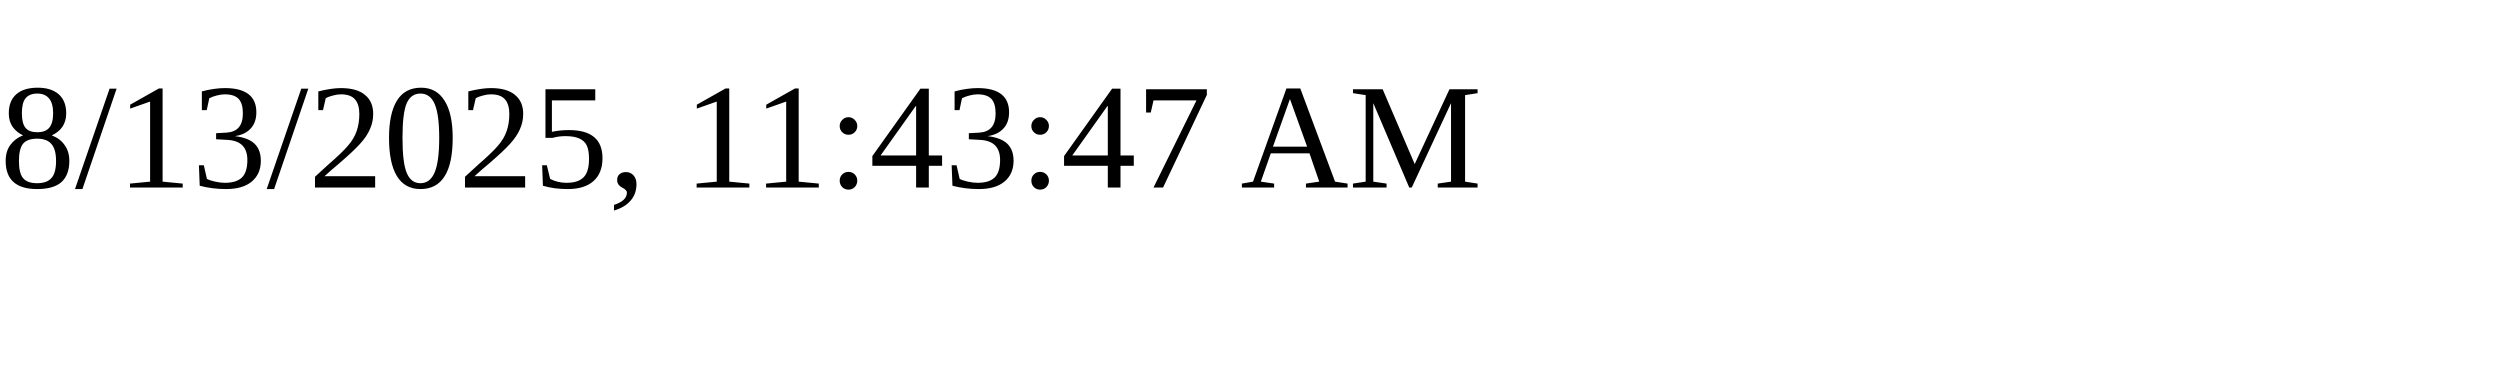
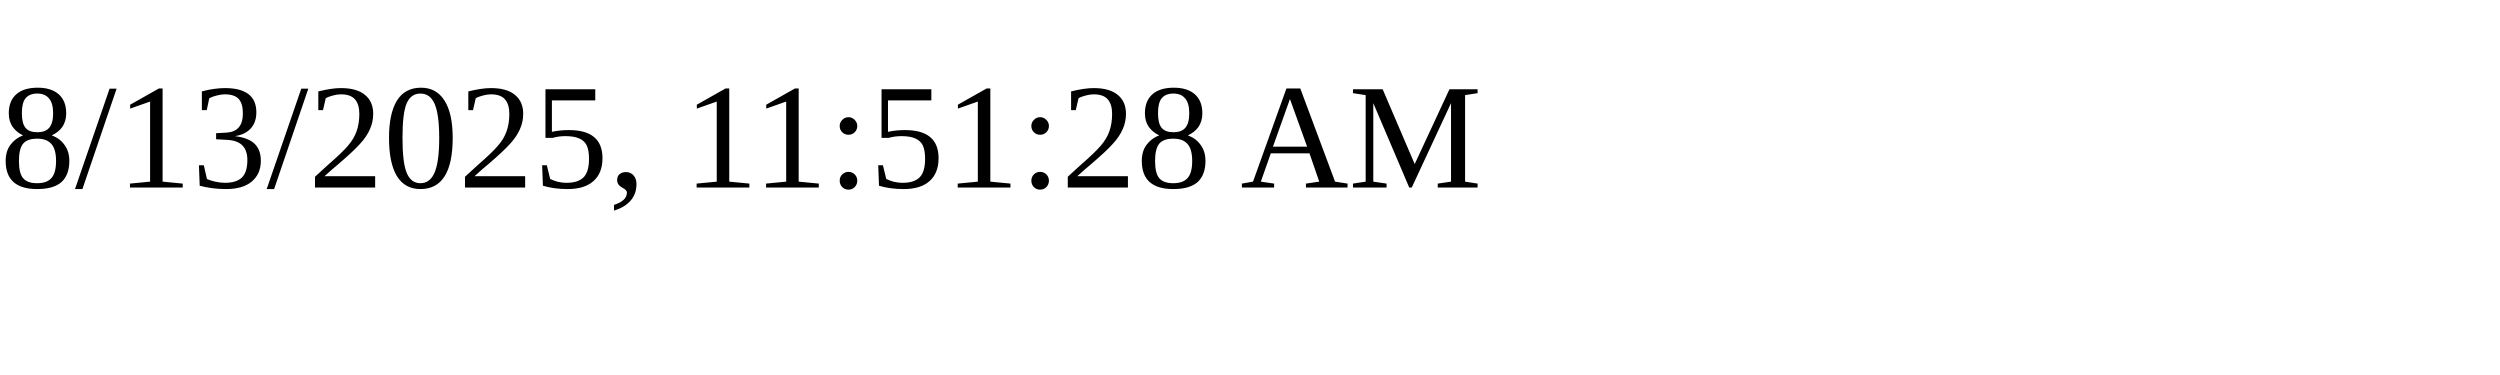
<svg xmlns="http://www.w3.org/2000/svg" height="30" width="200">
-   <text x="0" y="15">8/13/2025, 11:43:47 AM</text>
+   <text x="0" y="15">8/13/2025, 11:51:28 AM</text>
</svg>
